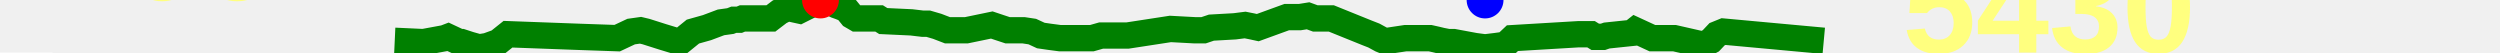
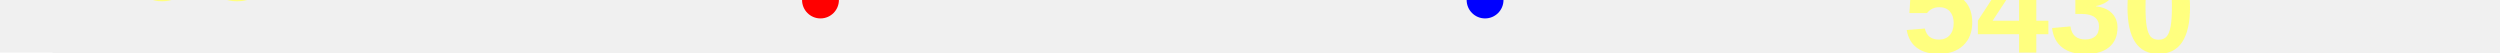
<svg xmlns="http://www.w3.org/2000/svg" baseProfile="full" height="20px" version="1.1" width="950px">
  <defs />
-   <path d="M 150.0 15.5 L 160.865 16.0 L 168.984 14.5 L 170.29 14.0 L 174.553 16.0 L 175.431 16.0 L 178.502 17.0 L 182.055 18.0 L 185.139 17.5 L 189.285 16.0 L 193.038 13.0 L 220.166 14.0 L 234.523 14.5 L 239.844 12.0 L 243.398 11.5 L 245.49 12.0 L 251.792 14.0 L 258.372 16.0 L 263.304 12.0 L 268.651 10.5 L 273.976 8.5 L 277.566 8.0 L 278.849 7.5 L 279.705 7.5 L 280.925 7.5 L 282.141 7.0 L 283.205 7.0 L 284.483 7.0 L 285.79 7.0 L 288.26 7.0 L 292.946 7.0 L 296.219 4.5 L 299.211 3.0 L 301.5 3.5 L 303.779 4.0 L 311.784 0.0 L 314.859 0.5 L 316.775 1.5 L 317.766 2.0 L 319.173 2.5 L 321.651 3.5 L 323.678 6.0 L 325.401 7.0 L 327.598 7.0 L 334.055 7.0 L 335.642 8.0 L 346.362 8.5 L 350.565 9.0 L 352.713 9.0 L 356.133 10.0 L 360.033 11.5 L 362.657 11.5 L 365.493 11.5 L 367.222 11.5 L 376.886 9.5 L 379.867 10.5 L 382.901 11.5 L 385.907 11.5 L 388.963 11.5 L 392.272 12.0 L 395.515 13.5 L 398.97 14.0 L 402.767 14.5 L 407.135 14.5 L 411 14.5 L 414.921 14.5 L 418.443 13.5 L 422.375 13.5 L 426.466 13.5 L 428.483 13.5 L 444.742 11.0 L 454.01 11.5 L 455.434 11.5 L 457.371 11.5 L 460.337 10.5 L 469.203 10.0 L 473.137 9.5 L 475.653 10.0 L 477.95 10.5 L 488.958 6.5 L 491.146 6.5 L 493.931 6.5 L 497.062 6.0 L 499.808 7.0 L 502.772 7.0 L 505.89 7.0 L 519.509 12.5 L 522.067 13.5 L 524.826 15.0 L 526.042 15.5 L 527.446 15.5 L 534.104 14.5 L 543.434 14.5 L 545.668 15.0 L 547.754 15.5 L 550.302 16.0 L 552.424 16.0 L 560.502 17.5 L 564.326 18.0 L 568.435 17.5 L 572.074 17.0 L 574.726 14.5 L 599.926 13.0 L 603.003 13.0 L 604.584 13.0 L 606.194 14.0 L 609.109 14.0 L 610.569 13.5 L 620.132 12.5 L 621.395 11.5 L 627.892 14.5 L 636.288 14.5 L 647.286 17.0 L 650.127 15.5 L 652.488 13.0 L 654.954 12.0 L 693.032 15.5 L 693.032 15.5" fill="none" stroke="green" stroke-width="10" />
+   <path d="M 150.0 50.5 L 160.865 51.0 L 168.984 49.5 L 170.29 49.0 L 174.553 51.0 L 175.431 51.0 L 178.502 52.0 L 182.055 53.0 L 185.139 52.5 L 189.285 51.0 L 193.038 48.0 L 220.166 49.0 L 234.523 49.5 L 239.844 47.0 L 243.398 46.5 L 245.49 47.0 L 251.792 49.0 L 258.372 51.0 L 263.304 47.0 L 268.651 45.5 L 273.976 43.5 L 277.566 43.0 L 278.849 42.5 L 279.705 42.5 L 280.925 42.5 L 282.141 42.0 L 283.205 42.0 L 284.483 42.0 L 285.79 42.0 L 288.26 42.0 L 292.946 42.0 L 296.219 39.5 L 299.211 38.0 L 301.5 38.5 L 303.779 39.0 L 311.784 35.0 L 314.859 35.5 L 316.775 36.5 L 317.766 37.0 L 319.173 37.5 L 321.651 38.5 L 323.678 41.0 L 325.401 42.0 L 327.598 42.0 L 334.055 42.0 L 335.642 43.0 L 346.362 43.5 L 350.565 44.0 L 352.713 44.0 L 356.133 45.0 L 360.033 46.5 L 362.657 46.5 L 365.493 46.5 L 367.222 46.5 L 376.886 44.5 L 379.867 45.5 L 382.901 46.5 L 385.907 46.5 L 388.963 46.5 L 392.272 47.0 L 395.515 48.5 L 398.97 49.0 L 402.767 49.5 L 407.135 49.5 L 411 49.5 L 414.921 49.5 L 418.443 48.5 L 422.375 48.5 L 426.466 48.5 L 428.483 48.5 L 444.742 46.0 L 454.01 46.5 L 455.434 46.5 L 457.371 46.5 L 460.337 45.5 L 469.203 45.0 L 473.137 44.5 L 475.653 45.0 L 477.95 45.5 L 488.958 41.5 L 491.146 41.5 L 493.931 41.5 L 497.062 41.0 L 499.808 42.0 L 502.772 42.0 L 505.89 42.0 L 519.509 47.5 L 522.067 48.5 L 524.826 50.0 L 526.042 50.5 L 527.446 50.5 L 534.104 49.5 L 543.434 49.5 L 545.668 50.0 L 547.754 50.5 L 550.302 51.0 L 552.424 51.0 L 560.502 52.5 L 564.326 53.0 L 568.435 52.5 L 572.074 52.0 L 574.726 49.5 L 599.926 48.0 L 603.003 48.0 L 604.584 48.0 L 606.194 49.0 L 609.109 49.0 L 610.569 48.5 L 620.132 47.5 L 621.395 46.5 L 627.892 49.5 L 636.288 49.5 L 647.286 52.0 L 650.127 50.5 L 652.488 48.0 L 654.954 47.0 L 693.032 50.5 L 693.032 50.5" fill="none" stroke="green" stroke-width="10" />
  <polygon fill="white" points="-20,0 20,0 0,-40" stroke="none" />
  <polygon fill="white" points="-20,20 20,20 0,60" stroke="none" />
  <text fill="#ffff7f" font-family="Arial" font-size="50px" font-weight="bold" stroke="none" x="20" y="0">706</text>
  <text fill="#ffff7f" font-family="Arial" font-size="50px" font-weight="bold" stroke="none" x="20" y="60">670</text>
  <circle cx="311.784" cy="0" fill="red" r="7" stroke="none" />
  <circle cx="564.326" cy="0" fill="blue" r="7" stroke="none" />
  <text fill="#ffff7f" font-family="Arial" font-size="50px" font-weight="bold" stroke="none" x="723.032" y="20">5430</text>
</svg>
